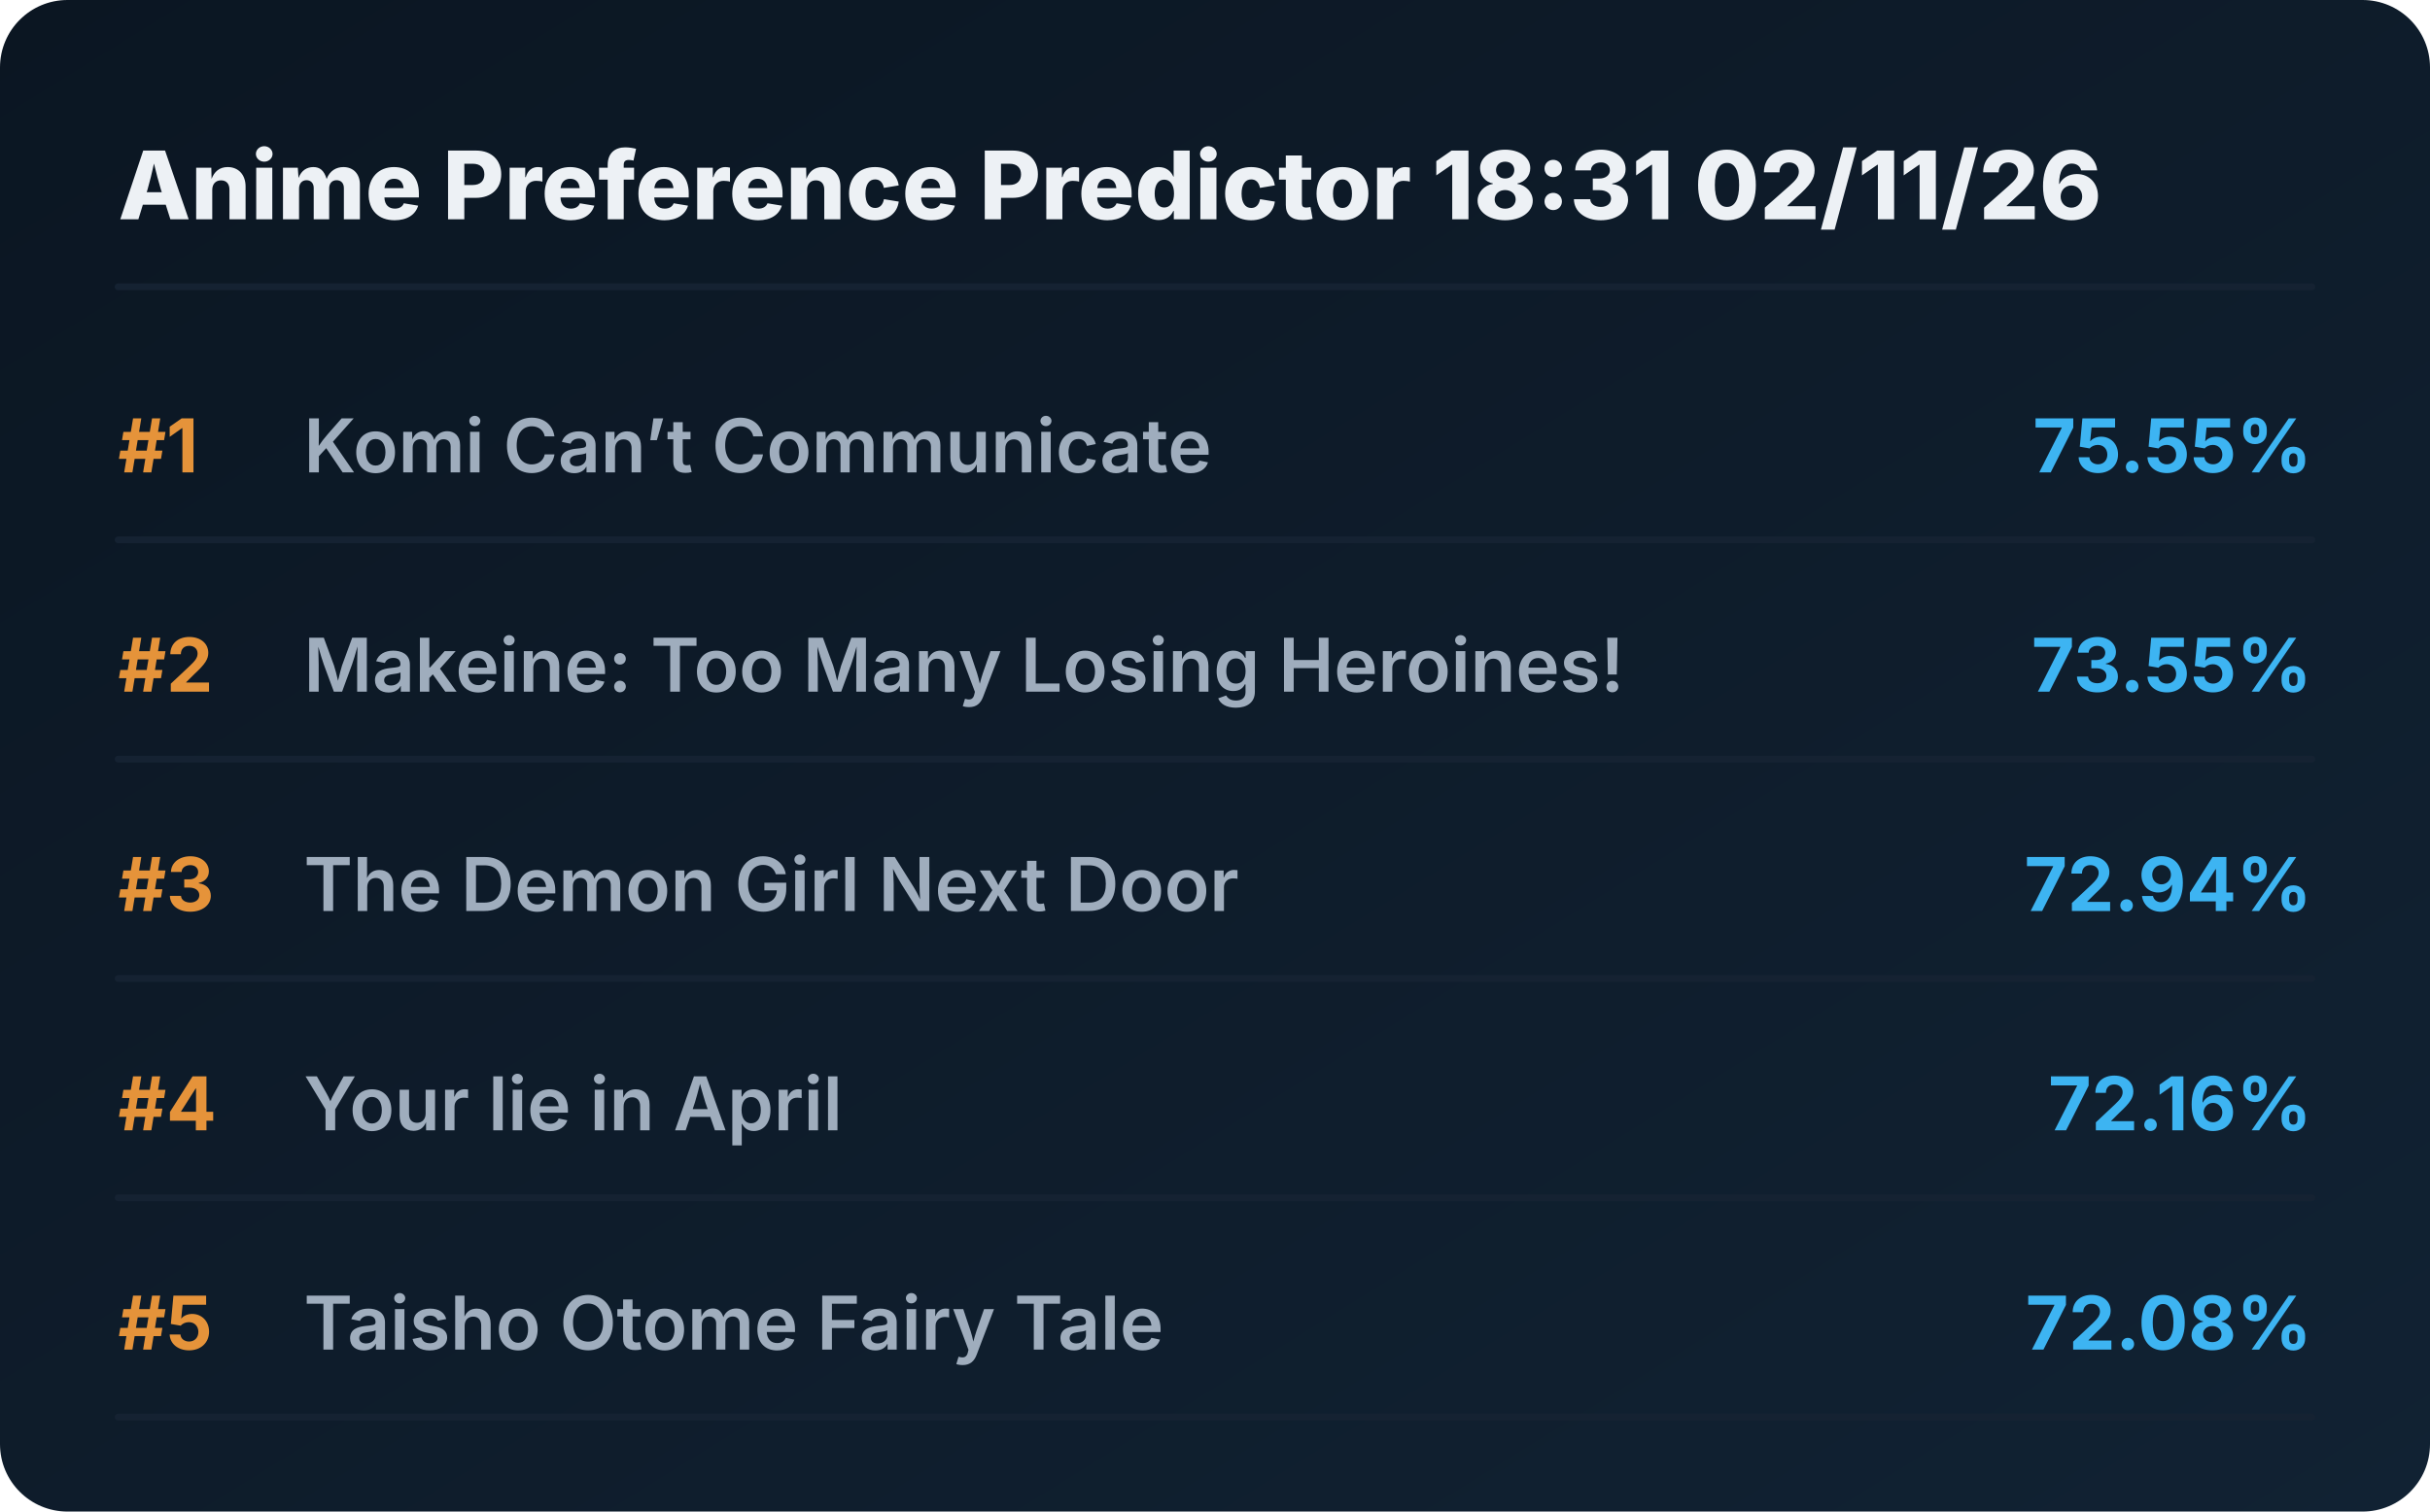
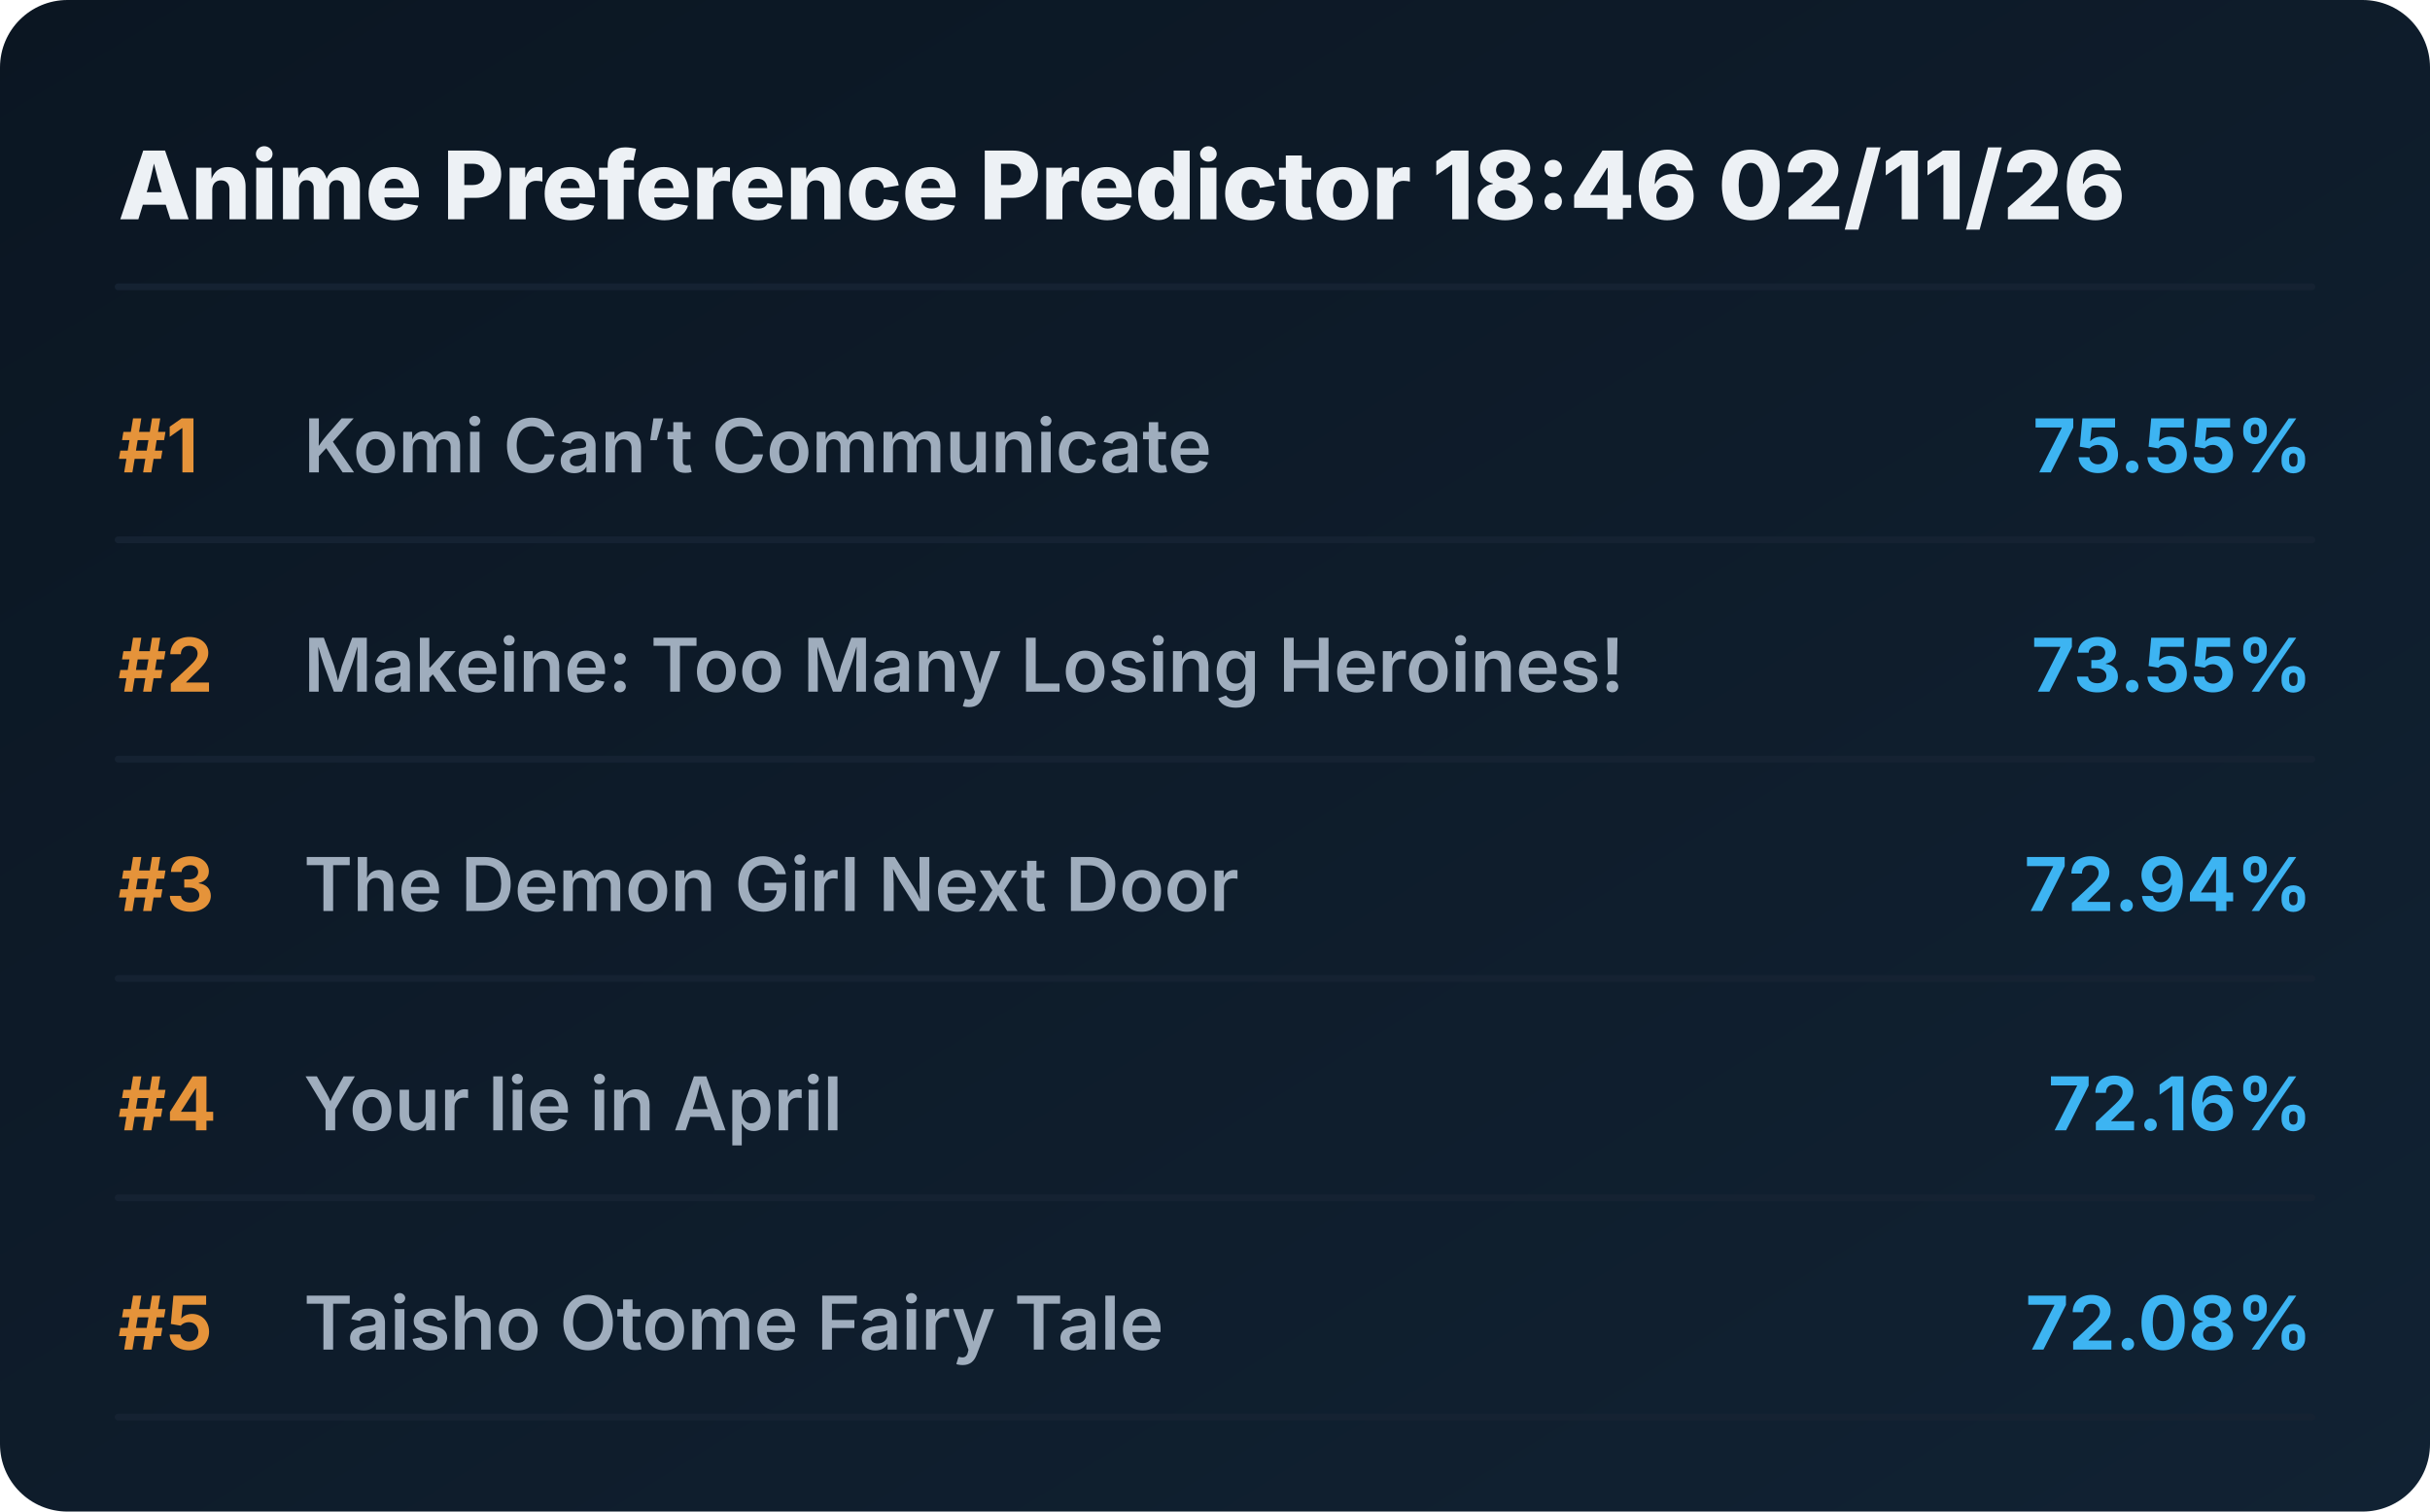
<svg xmlns="http://www.w3.org/2000/svg" viewBox="0 0 720 448" preserveAspectRatio="xMidYMid meet" style="width: 100%; height: auto; max-width: 720px;">
  <defs>
    <linearGradient id="boxGrad" x1="0%" y1="0%" x2="100%" y2="100%">
      <stop offset="0%" stop-color="#0b1622" />
      <stop offset="100%" stop-color="#112233" />
    </linearGradient>
    <clipPath id="titleClip">
      <rect x="90" y="0" width="510" height="100%" />
    </clipPath>
  </defs>
  <style>
    .bg { fill: url(#boxGrad); rx: 20px; }
    .header { font-family: 'Overpass', 'Inter', system-ui, sans-serif; font-weight: 800; font-size: 28px; fill: #edf1f5; }
    .rank { font-family: 'Overpass', 'Inter', system-ui, sans-serif; font-weight: 700; font-size: 22px; fill: #e5933a; }
    .title { font-family: 'Overpass', 'Inter', system-ui, sans-serif; font-weight: 600; font-size: 22px; fill: #9fadbd; }
    .score { font-family: 'Overpass', 'Inter', system-ui, sans-serif; font-weight: 700; font-size: 22px; fill: #3db4f2; }
    .line { stroke: #152232; stroke-width: 2; stroke-linecap: round; }
  </style>
  <rect class="bg" width="720" height="448" />
-   <text x="35" y="65" class="header">Anime Preference Predictor 18:31 02/11/26</text>
+   <text x="35" y="65" class="header">Anime Preference Predictor 18:46 02/11/26</text>
  <line x1="35" y1="85" x2="685" y2="85" class="line" />
  <g transform="translate(0, 0)">
    <text x="35" y="140" class="rank">#1</text>
    <text x="90" y="140" class="title">Komi Can’t Communicate</text>
    <text x="685" y="140" class="score" text-anchor="end">75.55%</text>
    <line x1="35" y1="160" x2="685" y2="160" class="line" />
  </g>
  <g transform="translate(0, 65)">
    <text x="35" y="140" class="rank">#2</text>
    <text x="90" y="140" class="title">Makeine: Too Many Losing Heroines!</text>
    <text x="685" y="140" class="score" text-anchor="end">73.55%</text>
    <line x1="35" y1="160" x2="685" y2="160" class="line" />
  </g>
  <g transform="translate(0, 130)">
    <text x="35" y="140" class="rank">#3</text>
    <text x="90" y="140" class="title">The Demon Girl Next Door</text>
    <text x="685" y="140" class="score" text-anchor="end">72.94%</text>
    <line x1="35" y1="160" x2="685" y2="160" class="line" />
  </g>
  <g transform="translate(0, 195)">
    <text x="35" y="140" class="rank">#4</text>
    <text x="90" y="140" class="title">Your lie in April</text>
    <text x="685" y="140" class="score" text-anchor="end">72.16%</text>
    <line x1="35" y1="160" x2="685" y2="160" class="line" />
  </g>
  <g transform="translate(0, 260)">
    <text x="35" y="140" class="rank">#5</text>
    <text x="90" y="140" class="title">Taisho Otome Fairy Tale</text>
    <text x="685" y="140" class="score" text-anchor="end">72.08%</text>
    <line x1="35" y1="160" x2="685" y2="160" class="line" />
  </g>
</svg>
